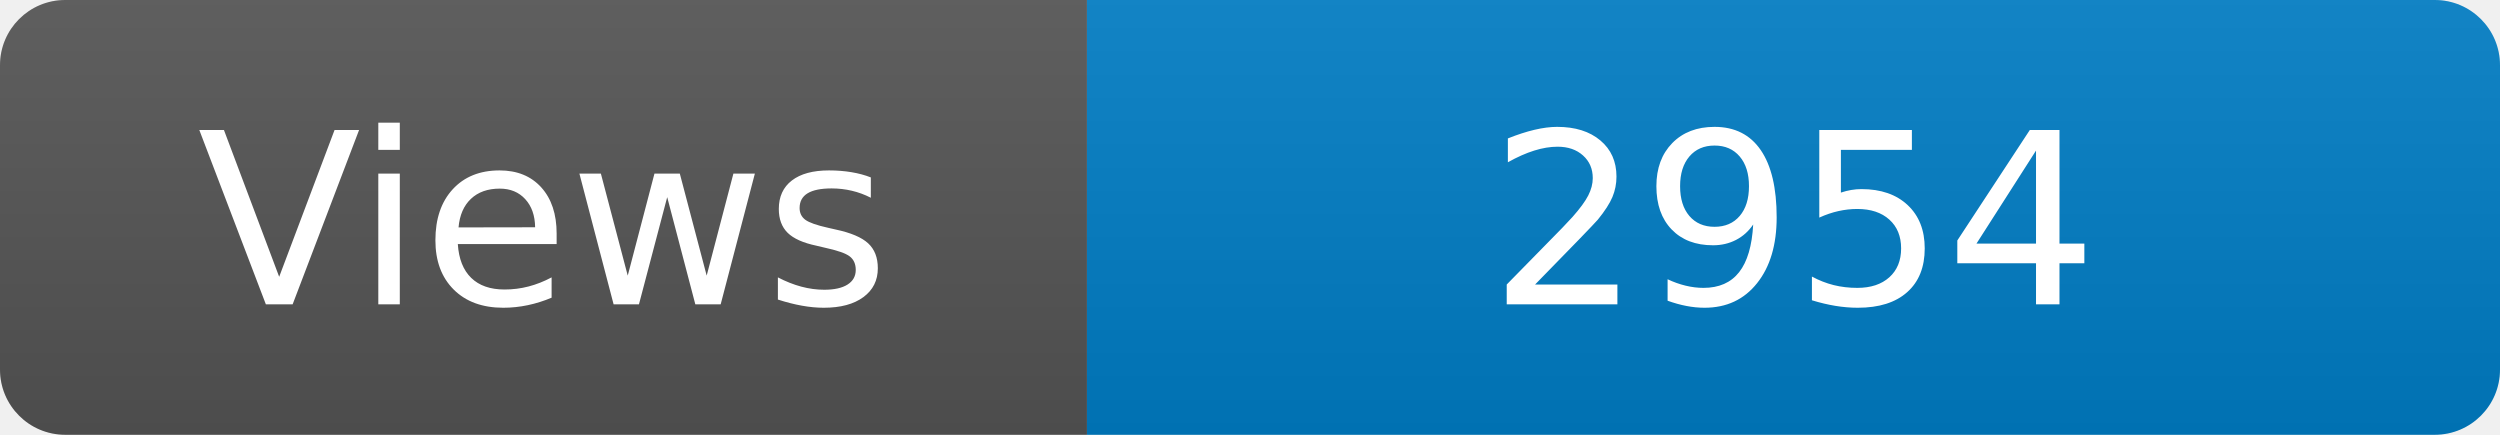
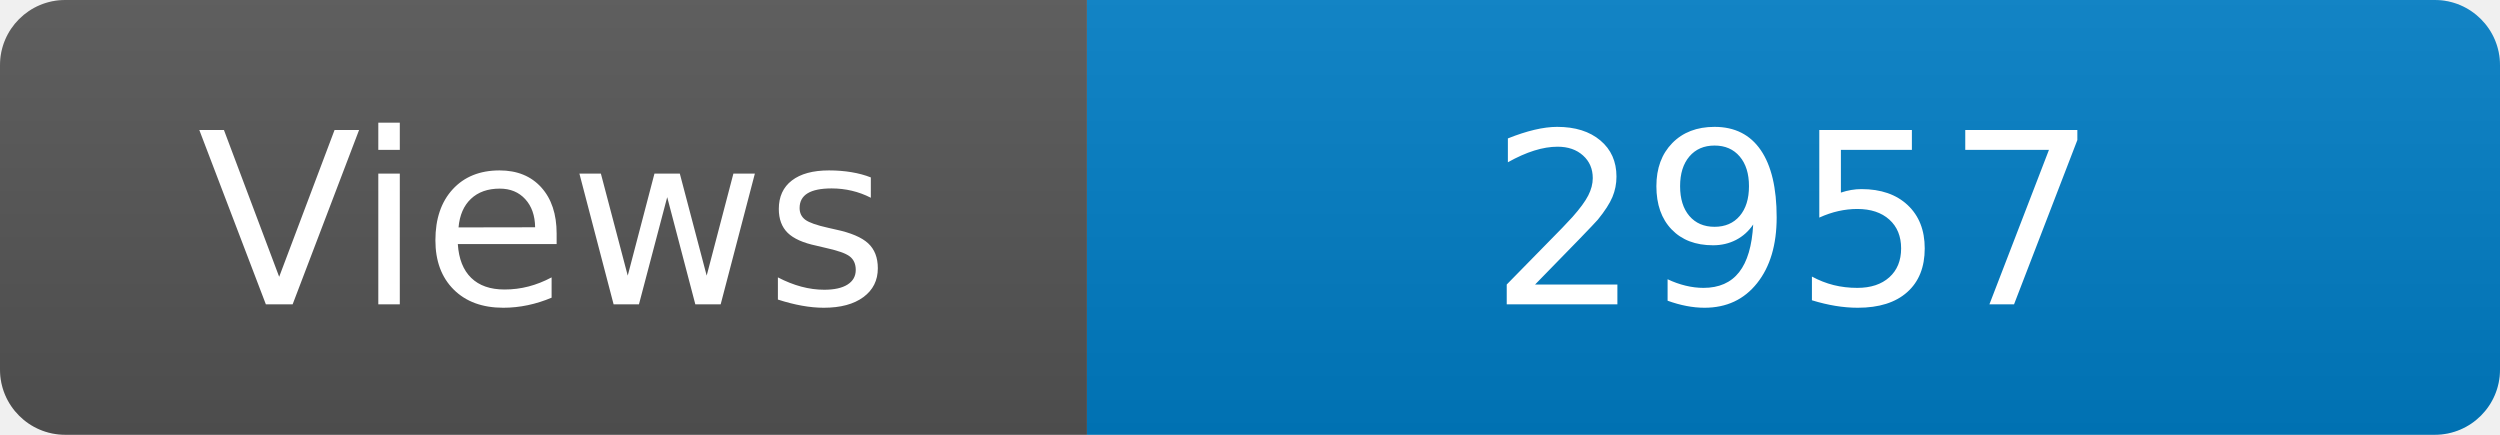
<svg xmlns="http://www.w3.org/2000/svg" width="115" height="20" role="img" aria-label="Maintained?: yes">
  <linearGradient id="s" x2="0" y2="100%">
    <stop offset="0" stop-color="#bbb" stop-opacity=".1" />
    <stop offset="1" stop-opacity=".1" />
  </linearGradient>
  <clipPath id="r">
    <rect width="115" height="20" rx="3" fill="#fff" />
  </clipPath>
  <g clip-path="url(#r)">
    <rect width="50" height="20" fill="#555" />
    <rect x="50" width="160" height="20" fill="#007ec6" />
    <rect width="115" height="20" fill="url(#s)" />
  </g>
  <g fill="#fff" text-anchor="middle" font-family="Verdana,Geneva,DejaVu Sans,sans-serif" font-size="110">
    <text x="250" y="140" transform="scale(.1)" fill="#fff">Views</text>
-     <text x="825" y="140" transform="scale(.1)" fill="#fff">2954</text>
+     <text x="825" y="140" transform="scale(.1)" fill="#fff">2957</text>
  </g>
</svg>
